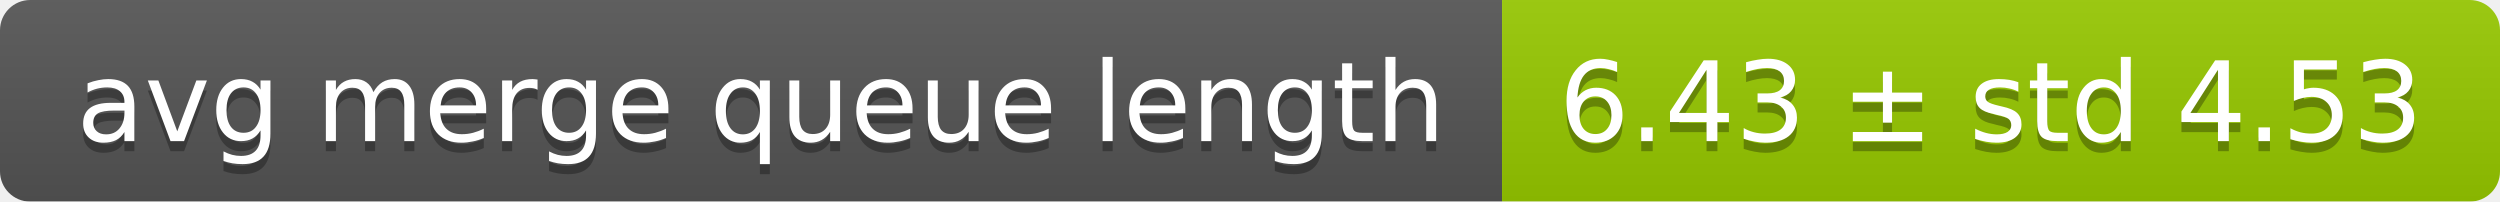
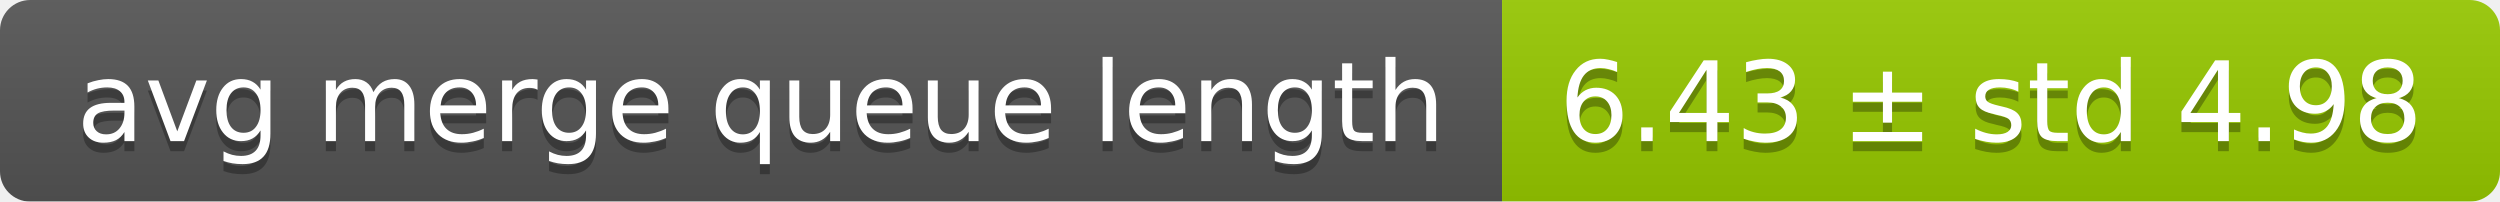
<svg xmlns="http://www.w3.org/2000/svg" width="248" height="20">
  <linearGradient id="smooth" x2="0" y2="100%">
    <stop offset="0" stop-color="#bbb" stop-opacity=".1" />
    <stop offset="1" stop-opacity=".1" />
  </linearGradient>
  <mask id="round">
    <rect width="248" height="20" rx="3" fill="#fff" />
  </mask>
  <g mask="url(#round)">
    <rect width="149" height="20" fill="#555" />
    <rect x="149" width="99" height="20" fill="#97ca00" />
    <rect width="248" height="20" fill="url(#smooth)" />
  </g>
  <g fill="#fff" text-anchor="middle" font-family="DejaVu Sans,Verdana,Geneva,sans-serif" font-size="11">
    <text x="75.5" y="15" fill="#010101" fill-opacity=".3">avg merge queue length</text>
    <text x="75.5" y="14">avg merge queue length</text>
-     <text x="197.5" y="15" fill="#010101" fill-opacity=".3">6.43 ± std 4.53</text>
-     <text x="197.5" y="14">6.43 ± std 4.53</text>
+     <text x="197.5" y="15" fill="#010101" fill-opacity=".3">6.43 ± std 4.98</text>
+     <text x="197.5" y="14">6.43 ± std 4.98</text>
  </g>
</svg>
